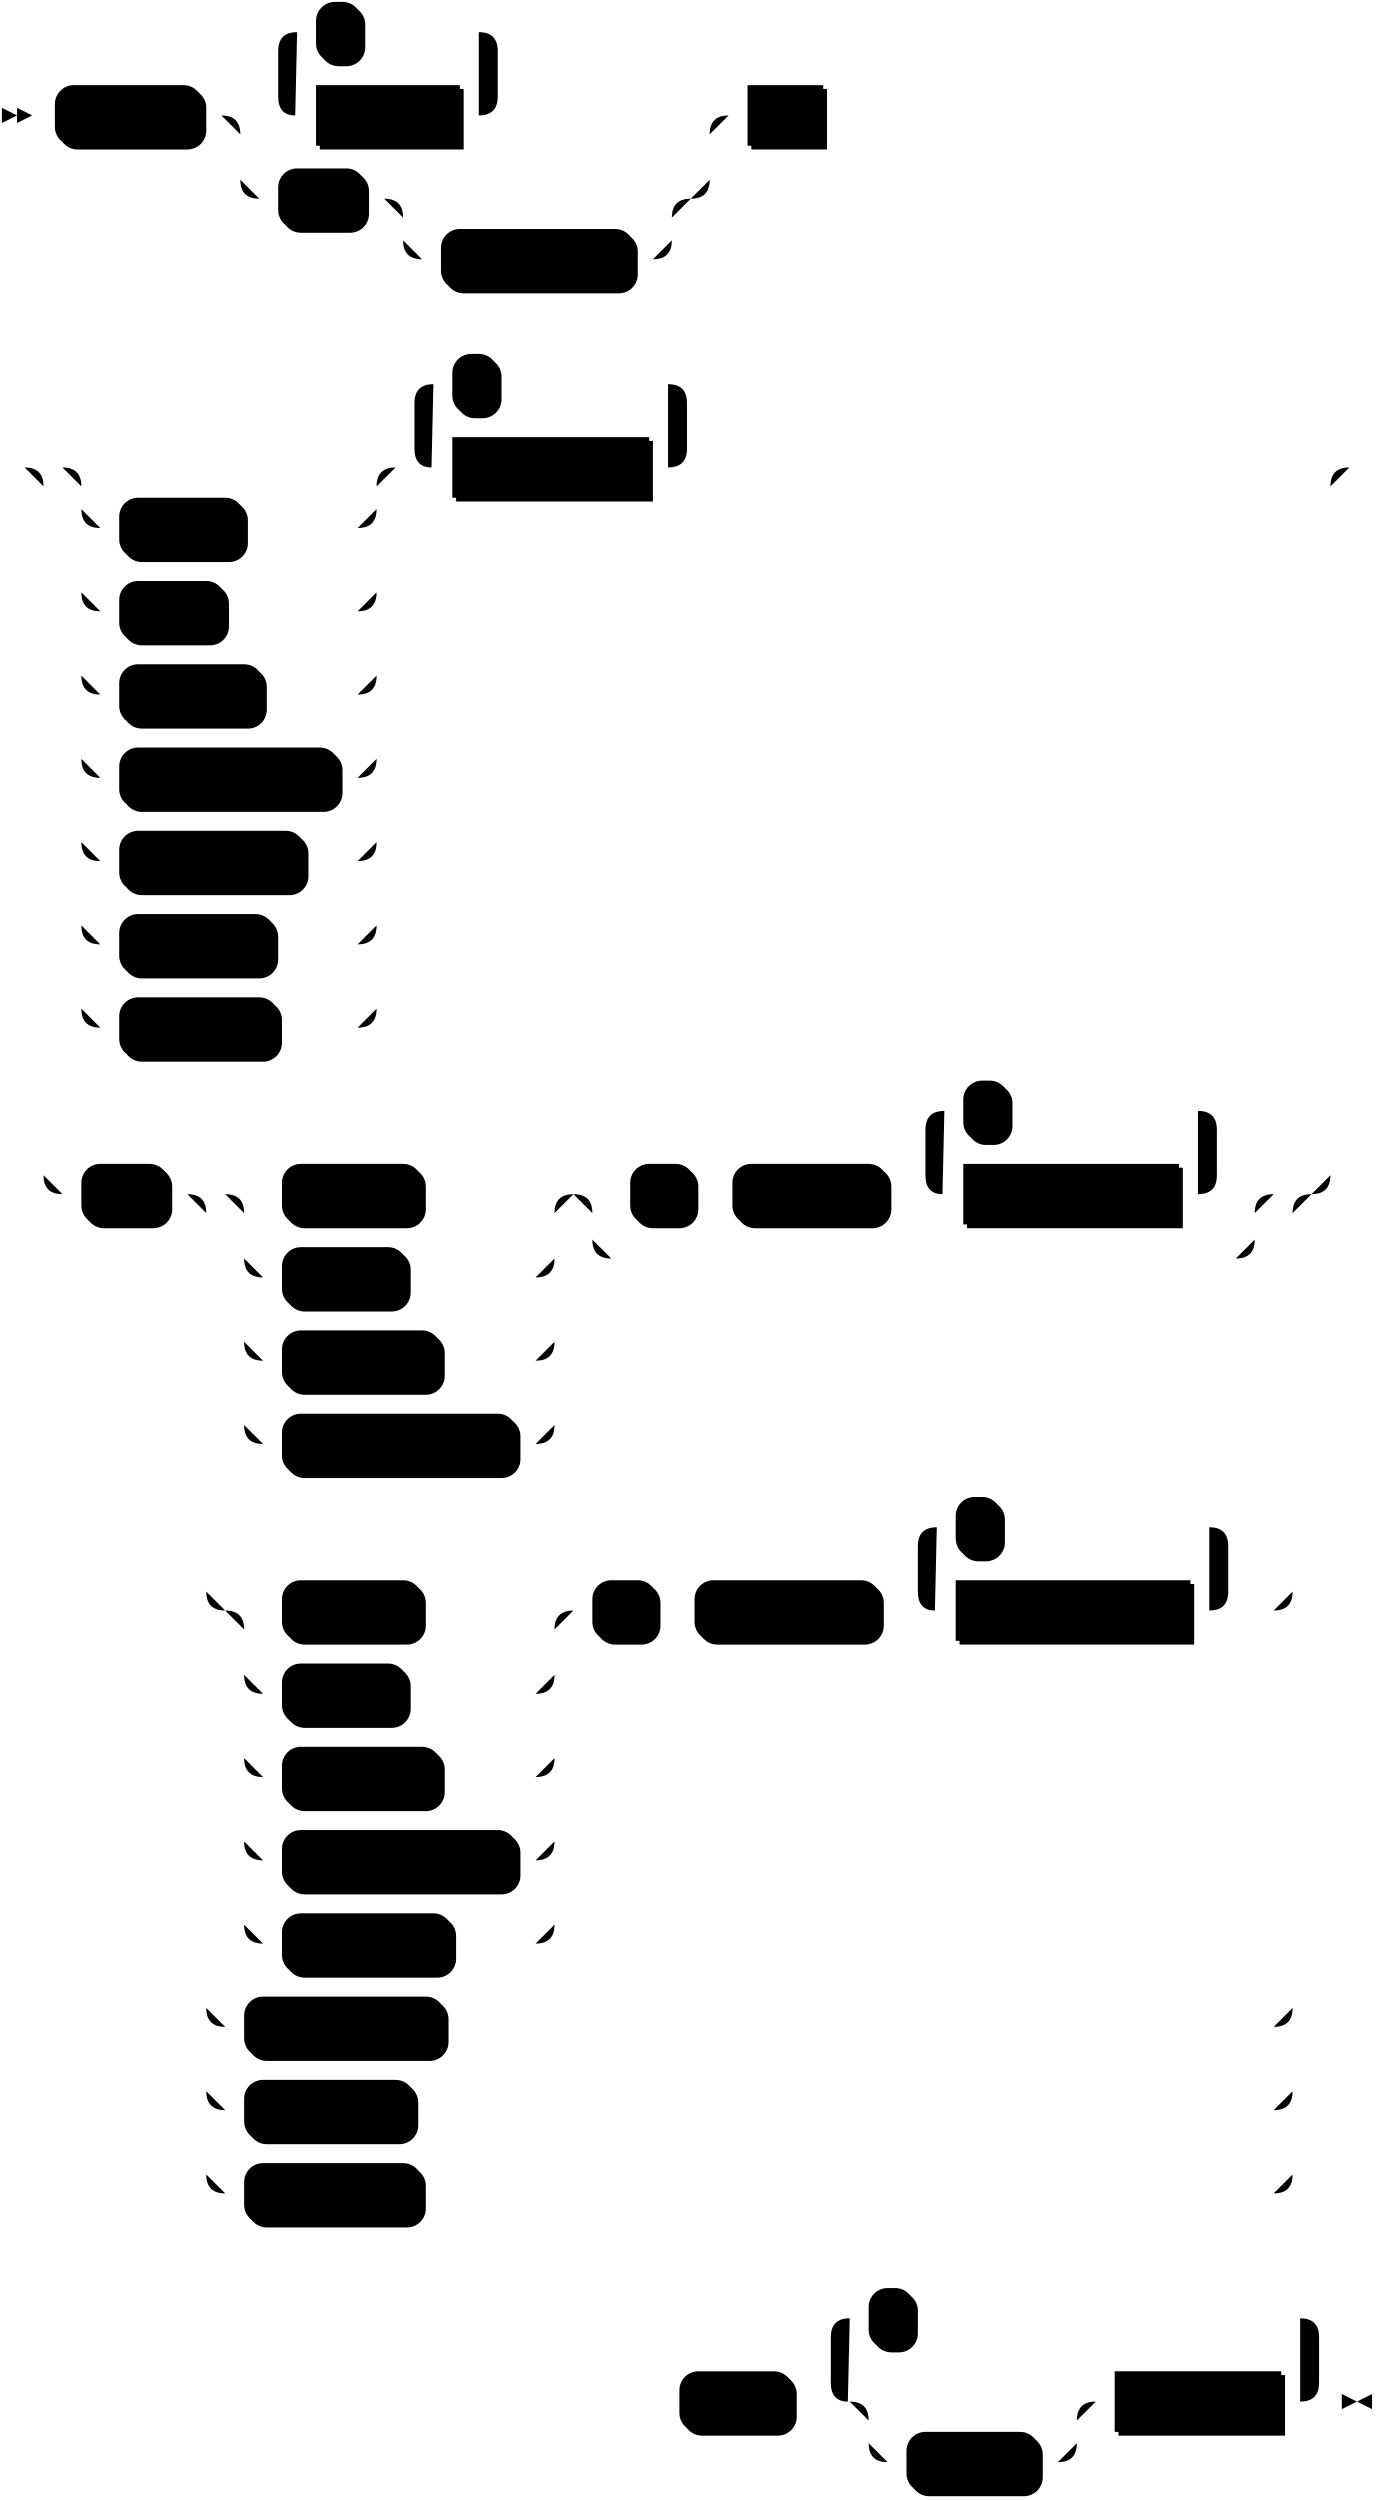
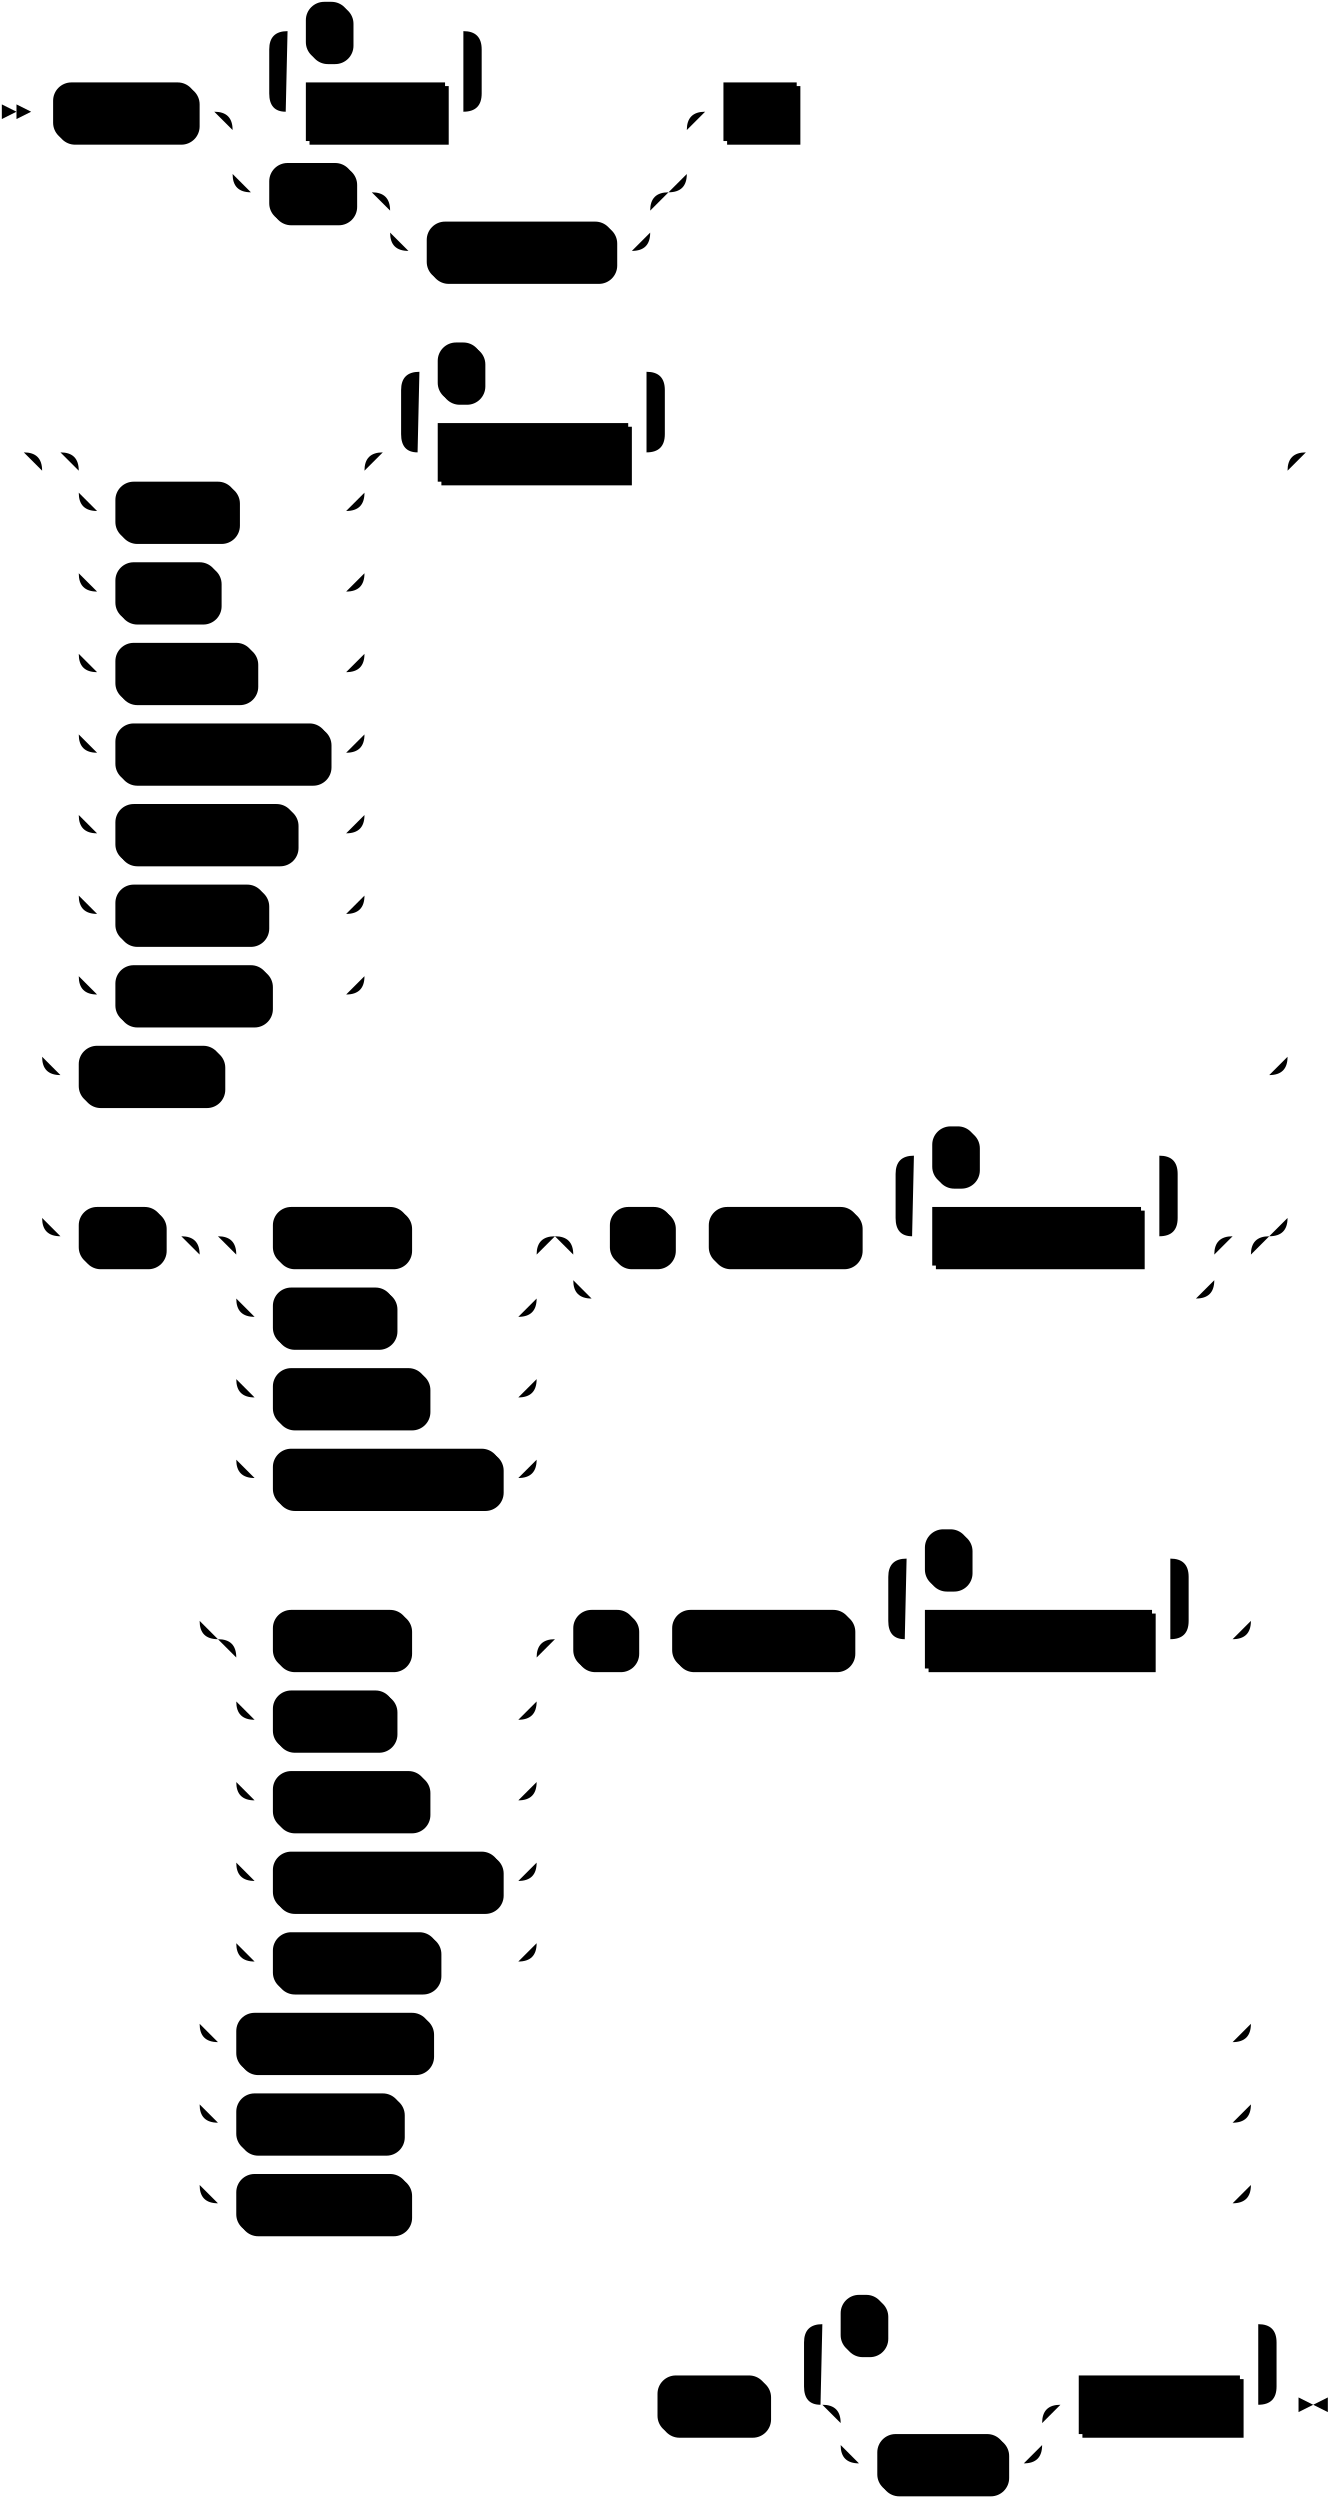
- <svg xmlns="http://www.w3.org/2000/svg" width="727" height="1321">
+ <svg xmlns="http://www.w3.org/2000/svg" width="727" height="1365">
  <polygon points="9 61 1 57 1 65" />
  <polygon points="17 61 9 57 9 65" />
  <rect x="31" y="47" width="78" height="32" rx="10" />
  <rect x="29" y="45" width="78" height="32" class="terminal" rx="10" />
  <text class="terminal" x="39" y="65">REVOKE</text>
  <rect x="169" y="47" width="76" height="32" />
  <rect x="167" y="45" width="76" height="32" class="nonterminal" />
  <text class="nonterminal" x="177" y="65">privilege</text>
  <rect x="169" y="3" width="24" height="32" rx="10" />
  <rect x="167" y="1" width="24" height="32" class="terminal" rx="10" />
  <text class="terminal" x="177" y="21">,</text>
  <rect x="149" y="91" width="46" height="32" rx="10" />
  <rect x="147" y="89" width="46" height="32" class="terminal" rx="10" />
  <text class="terminal" x="157" y="109">ALL</text>
  <rect x="235" y="123" width="102" height="32" rx="10" />
  <rect x="233" y="121" width="102" height="32" class="terminal" rx="10" />
  <text class="terminal" x="243" y="141">PRIVILEGES</text>
  <rect x="397" y="47" width="40" height="32" />
  <rect x="395" y="45" width="40" height="32" class="nonterminal" />
  <text class="nonterminal" x="405" y="65">ON</text>
  <rect x="65" y="265" width="66" height="32" rx="10" />
  <rect x="63" y="263" width="66" height="32" class="terminal" rx="10" />
  <text class="terminal" x="73" y="283">TABLE</text>
  <rect x="65" y="309" width="56" height="32" rx="10" />
  <rect x="63" y="307" width="56" height="32" class="terminal" rx="10" />
  <text class="terminal" x="73" y="327">TYPE</text>
  <rect x="65" y="353" width="76" height="32" rx="10" />
  <rect x="63" y="351" width="76" height="32" class="terminal" rx="10" />
  <text class="terminal" x="73" y="371">SECRET</text>
  <rect x="65" y="397" width="116" height="32" rx="10" />
  <rect x="63" y="395" width="116" height="32" class="terminal" rx="10" />
  <text class="terminal" x="73" y="415">CONNECTION</text>
  <rect x="65" y="441" width="98" height="32" rx="10" />
  <rect x="63" y="439" width="98" height="32" class="terminal" rx="10" />
  <text class="terminal" x="73" y="459">DATABASE</text>
  <rect x="65" y="485" width="82" height="32" rx="10" />
  <rect x="63" y="483" width="82" height="32" class="terminal" rx="10" />
  <text class="terminal" x="73" y="503">SCHEMA</text>
  <rect x="65" y="529" width="84" height="32" rx="10" />
  <rect x="63" y="527" width="84" height="32" class="terminal" rx="10" />
  <text class="terminal" x="73" y="547">CLUSTER</text>
  <rect x="241" y="233" width="104" height="32" />
  <rect x="239" y="231" width="104" height="32" class="nonterminal" />
  <text class="nonterminal" x="249" y="251">object_name</text>
  <rect x="241" y="189" width="24" height="32" rx="10" />
  <rect x="239" y="187" width="24" height="32" class="terminal" rx="10" />
  <text class="terminal" x="249" y="207">,</text>
-   <rect x="45" y="617" width="46" height="32" rx="10" />
-   <rect x="43" y="615" width="46" height="32" class="terminal" rx="10" />
-   <text class="terminal" x="53" y="635">ALL</text>
-   <rect x="151" y="617" width="74" height="32" rx="10" />
-   <rect x="149" y="615" width="74" height="32" class="terminal" rx="10" />
-   <text class="terminal" x="159" y="635">TABLES</text>
-   <rect x="151" y="661" width="66" height="32" rx="10" />
-   <rect x="149" y="659" width="66" height="32" class="terminal" rx="10" />
-   <text class="terminal" x="159" y="679">TYPES</text>
-   <rect x="151" y="705" width="84" height="32" rx="10" />
-   <rect x="149" y="703" width="84" height="32" class="terminal" rx="10" />
-   <text class="terminal" x="159" y="723">SECRETS</text>
-   <rect x="151" y="749" width="124" height="32" rx="10" />
-   <rect x="149" y="747" width="124" height="32" class="terminal" rx="10" />
-   <text class="terminal" x="159" y="767">CONNECTIONS</text>
-   <rect x="335" y="617" width="34" height="32" rx="10" />
-   <rect x="333" y="615" width="34" height="32" class="terminal" rx="10" />
-   <text class="terminal" x="343" y="635">IN</text>
-   <rect x="389" y="617" width="82" height="32" rx="10" />
-   <rect x="387" y="615" width="82" height="32" class="terminal" rx="10" />
-   <text class="terminal" x="397" y="635">SCHEMA</text>
-   <rect x="511" y="617" width="114" height="32" />
-   <rect x="509" y="615" width="114" height="32" class="nonterminal" />
-   <text class="nonterminal" x="519" y="635">schema_name</text>
-   <rect x="511" y="573" width="24" height="32" rx="10" />
-   <rect x="509" y="571" width="24" height="32" class="terminal" rx="10" />
-   <text class="terminal" x="519" y="591">,</text>
-   <rect x="151" y="837" width="74" height="32" rx="10" />
-   <rect x="149" y="835" width="74" height="32" class="terminal" rx="10" />
-   <text class="terminal" x="159" y="855">TABLES</text>
-   <rect x="151" y="881" width="66" height="32" rx="10" />
-   <rect x="149" y="879" width="66" height="32" class="terminal" rx="10" />
-   <text class="terminal" x="159" y="899">TYPES</text>
-   <rect x="151" y="925" width="84" height="32" rx="10" />
-   <rect x="149" y="923" width="84" height="32" class="terminal" rx="10" />
-   <text class="terminal" x="159" y="943">SECRETS</text>
-   <rect x="151" y="969" width="124" height="32" rx="10" />
-   <rect x="149" y="967" width="124" height="32" class="terminal" rx="10" />
-   <text class="terminal" x="159" y="987">CONNECTIONS</text>
-   <rect x="151" y="1013" width="90" height="32" rx="10" />
-   <rect x="149" y="1011" width="90" height="32" class="terminal" rx="10" />
-   <text class="terminal" x="159" y="1031">SCHEMAS</text>
-   <rect x="315" y="837" width="34" height="32" rx="10" />
-   <rect x="313" y="835" width="34" height="32" class="terminal" rx="10" />
-   <text class="terminal" x="323" y="855">IN</text>
-   <rect x="369" y="837" width="98" height="32" rx="10" />
-   <rect x="367" y="835" width="98" height="32" class="terminal" rx="10" />
-   <text class="terminal" x="377" y="855">DATABASE</text>
-   <rect x="507" y="837" width="124" height="32" />
-   <rect x="505" y="835" width="124" height="32" class="nonterminal" />
-   <text class="nonterminal" x="515" y="855">database_name</text>
-   <rect x="507" y="793" width="24" height="32" rx="10" />
-   <rect x="505" y="791" width="24" height="32" class="terminal" rx="10" />
-   <text class="terminal" x="515" y="811">,</text>
-   <rect x="131" y="1057" width="106" height="32" rx="10" />
-   <rect x="129" y="1055" width="106" height="32" class="terminal" rx="10" />
-   <text class="terminal" x="139" y="1075">DATABASES</text>
-   <rect x="131" y="1101" width="90" height="32" rx="10" />
-   <rect x="129" y="1099" width="90" height="32" class="terminal" rx="10" />
-   <text class="terminal" x="139" y="1119">SCHEMAS</text>
-   <rect x="131" y="1145" width="94" height="32" rx="10" />
-   <rect x="129" y="1143" width="94" height="32" class="terminal" rx="10" />
-   <text class="terminal" x="139" y="1163">CLUSTERS</text>
-   <rect x="361" y="1255" width="60" height="32" rx="10" />
-   <rect x="359" y="1253" width="60" height="32" class="terminal" rx="10" />
-   <text class="terminal" x="369" y="1273">FROM</text>
-   <rect x="481" y="1287" width="70" height="32" rx="10" />
-   <rect x="479" y="1285" width="70" height="32" class="terminal" rx="10" />
-   <text class="terminal" x="489" y="1305">GROUP</text>
-   <rect x="591" y="1255" width="88" height="32" />
-   <rect x="589" y="1253" width="88" height="32" class="nonterminal" />
-   <text class="nonterminal" x="599" y="1273">role_name</text>
-   <rect x="461" y="1211" width="24" height="32" rx="10" />
-   <rect x="459" y="1209" width="24" height="32" class="terminal" rx="10" />
-   <text class="terminal" x="469" y="1229">,</text>
-   <path class="line" d="m17 61 h2 m0 0 h10 m78 0 h10 m40 0 h10 m76 0 h10 m-116 0 l20 0 m-1 0 q-9 0 -9 -10 l0 -24 q0 -10 10 -10 m96 44 l20 0 m-20 0 q10 0 10 -10 l0 -24 q0 -10 -10 -10 m-96 0 h10 m24 0 h10 m0 0 h52 m20 44 h92 m-248 0 h20 m228 0 h20 m-268 0 q10 0 10 10 m248 0 q0 -10 10 -10 m-258 10 v24 m248 0 v-24 m-248 24 q0 10 10 10 m228 0 q10 0 10 -10 m-238 10 h10 m46 0 h10 m20 0 h10 m0 0 h112 m-142 0 h20 m122 0 h20 m-162 0 q10 0 10 10 m142 0 q0 -10 10 -10 m-152 10 v12 m142 0 v-12 m-142 12 q0 10 10 10 m122 0 q10 0 10 -10 m-132 10 h10 m102 0 h10 m40 -76 h10 m40 0 h10 m2 0 l2 0 m2 0 l2 0 m2 0 l2 0 m-456 186 l2 0 m2 0 l2 0 m2 0 l2 0 m42 0 h10 m0 0 h126 m-156 0 h20 m136 0 h20 m-176 0 q10 0 10 10 m156 0 q0 -10 10 -10 m-166 10 v12 m156 0 v-12 m-156 12 q0 10 10 10 m136 0 q10 0 10 -10 m-146 10 h10 m66 0 h10 m0 0 h50 m-146 -10 v20 m156 0 v-20 m-156 20 v24 m156 0 v-24 m-156 24 q0 10 10 10 m136 0 q10 0 10 -10 m-146 10 h10 m56 0 h10 m0 0 h60 m-146 -10 v20 m156 0 v-20 m-156 20 v24 m156 0 v-24 m-156 24 q0 10 10 10 m136 0 q10 0 10 -10 m-146 10 h10 m76 0 h10 m0 0 h40 m-146 -10 v20 m156 0 v-20 m-156 20 v24 m156 0 v-24 m-156 24 q0 10 10 10 m136 0 q10 0 10 -10 m-146 10 h10 m116 0 h10 m-146 -10 v20 m156 0 v-20 m-156 20 v24 m156 0 v-24 m-156 24 q0 10 10 10 m136 0 q10 0 10 -10 m-146 10 h10 m98 0 h10 m0 0 h18 m-146 -10 v20 m156 0 v-20 m-156 20 v24 m156 0 v-24 m-156 24 q0 10 10 10 m136 0 q10 0 10 -10 m-146 10 h10 m82 0 h10 m0 0 h34 m-146 -10 v20 m156 0 v-20 m-156 20 v24 m156 0 v-24 m-156 24 q0 10 10 10 m136 0 q10 0 10 -10 m-146 10 h10 m84 0 h10 m0 0 h32 m40 -296 h10 m104 0 h10 m-144 0 l20 0 m-1 0 q-9 0 -9 -10 l0 -24 q0 -10 10 -10 m124 44 l20 0 m-20 0 q10 0 10 -10 l0 -24 q0 -10 -10 -10 m-124 0 h10 m24 0 h10 m0 0 h80 m20 44 h320 m-680 0 h20 m660 0 h20 m-700 0 q10 0 10 10 m680 0 q0 -10 10 -10 m-690 10 v364 m680 0 v-364 m-680 364 q0 10 10 10 m660 0 q10 0 10 -10 m-670 10 h10 m46 0 h10 m40 0 h10 m74 0 h10 m0 0 h50 m-164 0 h20 m144 0 h20 m-184 0 q10 0 10 10 m164 0 q0 -10 10 -10 m-174 10 v24 m164 0 v-24 m-164 24 q0 10 10 10 m144 0 q10 0 10 -10 m-154 10 h10 m66 0 h10 m0 0 h58 m-154 -10 v20 m164 0 v-20 m-164 20 v24 m164 0 v-24 m-164 24 q0 10 10 10 m144 0 q10 0 10 -10 m-154 10 h10 m84 0 h10 m0 0 h40 m-154 -10 v20 m164 0 v-20 m-164 20 v24 m164 0 v-24 m-164 24 q0 10 10 10 m144 0 q10 0 10 -10 m-154 10 h10 m124 0 h10 m40 -132 h10 m34 0 h10 m0 0 h10 m82 0 h10 m20 0 h10 m114 0 h10 m-154 0 l20 0 m-1 0 q-9 0 -9 -10 l0 -24 q0 -10 10 -10 m134 44 l20 0 m-20 0 q10 0 10 -10 l0 -24 q0 -10 -10 -10 m-134 0 h10 m24 0 h10 m0 0 h90 m-330 44 h20 m330 0 h20 m-370 0 q10 0 10 10 m350 0 q0 -10 10 -10 m-360 10 v14 m350 0 v-14 m-350 14 q0 10 10 10 m330 0 q10 0 10 -10 m-340 10 h10 m0 0 h320 m-554 -34 h20 m554 0 h20 m-594 0 q10 0 10 10 m574 0 q0 -10 10 -10 m-584 10 v200 m574 0 v-200 m-574 200 q0 10 10 10 m554 0 q10 0 10 -10 m-544 10 h10 m74 0 h10 m0 0 h50 m-164 0 h20 m144 0 h20 m-184 0 q10 0 10 10 m164 0 q0 -10 10 -10 m-174 10 v24 m164 0 v-24 m-164 24 q0 10 10 10 m144 0 q10 0 10 -10 m-154 10 h10 m66 0 h10 m0 0 h58 m-154 -10 v20 m164 0 v-20 m-164 20 v24 m164 0 v-24 m-164 24 q0 10 10 10 m144 0 q10 0 10 -10 m-154 10 h10 m84 0 h10 m0 0 h40 m-154 -10 v20 m164 0 v-20 m-164 20 v24 m164 0 v-24 m-164 24 q0 10 10 10 m144 0 q10 0 10 -10 m-154 10 h10 m124 0 h10 m-154 -10 v20 m164 0 v-20 m-164 20 v24 m164 0 v-24 m-164 24 q0 10 10 10 m144 0 q10 0 10 -10 m-154 10 h10 m90 0 h10 m0 0 h34 m20 -176 h10 m34 0 h10 m0 0 h10 m98 0 h10 m20 0 h10 m124 0 h10 m-164 0 l20 0 m-1 0 q-9 0 -9 -10 l0 -24 q0 -10 10 -10 m144 44 l20 0 m-20 0 q10 0 10 -10 l0 -24 q0 -10 -10 -10 m-144 0 h10 m24 0 h10 m0 0 h100 m20 44 h14 m-564 -10 v20 m574 0 v-20 m-574 20 v200 m574 0 v-200 m-574 200 q0 10 10 10 m554 0 q10 0 10 -10 m-564 10 h10 m106 0 h10 m0 0 h428 m-564 -10 v20 m574 0 v-20 m-574 20 v24 m574 0 v-24 m-574 24 q0 10 10 10 m554 0 q10 0 10 -10 m-564 10 h10 m90 0 h10 m0 0 h444 m-564 -10 v20 m574 0 v-20 m-574 20 v24 m574 0 v-24 m-574 24 q0 10 10 10 m554 0 q10 0 10 -10 m-564 10 h10 m94 0 h10 m0 0 h440 m42 -912 l2 0 m2 0 l2 0 m2 0 l2 0 m-388 1022 l2 0 m2 0 l2 0 m2 0 l2 0 m2 0 h10 m60 0 h10 m40 0 h10 m0 0 h80 m-110 0 h20 m90 0 h20 m-130 0 q10 0 10 10 m110 0 q0 -10 10 -10 m-120 10 v12 m110 0 v-12 m-110 12 q0 10 10 10 m90 0 q10 0 10 -10 m-100 10 h10 m70 0 h10 m20 -32 h10 m88 0 h10 m-258 0 l20 0 m-1 0 q-9 0 -9 -10 l0 -24 q0 -10 10 -10 m238 44 l20 0 m-20 0 q10 0 10 -10 l0 -24 q0 -10 -10 -10 m-238 0 h10 m24 0 h10 m0 0 h194 m23 44 h-3" />
-   <polygon points="717 1269 725 1265 725 1273" />
-   <polygon points="717 1269 709 1265 709 1273" />
+   <rect x="45" y="573" width="78" height="32" rx="10" />
+   <rect x="43" y="571" width="78" height="32" class="terminal" rx="10" />
+   <text class="terminal" x="53" y="591">SYSTEM</text>
+   <rect x="45" y="661" width="46" height="32" rx="10" />
+   <rect x="43" y="659" width="46" height="32" class="terminal" rx="10" />
+   <text class="terminal" x="53" y="679">ALL</text>
+   <rect x="151" y="661" width="74" height="32" rx="10" />
+   <rect x="149" y="659" width="74" height="32" class="terminal" rx="10" />
+   <text class="terminal" x="159" y="679">TABLES</text>
+   <rect x="151" y="705" width="66" height="32" rx="10" />
+   <rect x="149" y="703" width="66" height="32" class="terminal" rx="10" />
+   <text class="terminal" x="159" y="723">TYPES</text>
+   <rect x="151" y="749" width="84" height="32" rx="10" />
+   <rect x="149" y="747" width="84" height="32" class="terminal" rx="10" />
+   <text class="terminal" x="159" y="767">SECRETS</text>
+   <rect x="151" y="793" width="124" height="32" rx="10" />
+   <rect x="149" y="791" width="124" height="32" class="terminal" rx="10" />
+   <text class="terminal" x="159" y="811">CONNECTIONS</text>
+   <rect x="335" y="661" width="34" height="32" rx="10" />
+   <rect x="333" y="659" width="34" height="32" class="terminal" rx="10" />
+   <text class="terminal" x="343" y="679">IN</text>
+   <rect x="389" y="661" width="82" height="32" rx="10" />
+   <rect x="387" y="659" width="82" height="32" class="terminal" rx="10" />
+   <text class="terminal" x="397" y="679">SCHEMA</text>
+   <rect x="511" y="661" width="114" height="32" />
+   <rect x="509" y="659" width="114" height="32" class="nonterminal" />
+   <text class="nonterminal" x="519" y="679">schema_name</text>
+   <rect x="511" y="617" width="24" height="32" rx="10" />
+   <rect x="509" y="615" width="24" height="32" class="terminal" rx="10" />
+   <text class="terminal" x="519" y="635">,</text>
+   <rect x="151" y="881" width="74" height="32" rx="10" />
+   <rect x="149" y="879" width="74" height="32" class="terminal" rx="10" />
+   <text class="terminal" x="159" y="899">TABLES</text>
+   <rect x="151" y="925" width="66" height="32" rx="10" />
+   <rect x="149" y="923" width="66" height="32" class="terminal" rx="10" />
+   <text class="terminal" x="159" y="943">TYPES</text>
+   <rect x="151" y="969" width="84" height="32" rx="10" />
+   <rect x="149" y="967" width="84" height="32" class="terminal" rx="10" />
+   <text class="terminal" x="159" y="987">SECRETS</text>
+   <rect x="151" y="1013" width="124" height="32" rx="10" />
+   <rect x="149" y="1011" width="124" height="32" class="terminal" rx="10" />
+   <text class="terminal" x="159" y="1031">CONNECTIONS</text>
+   <rect x="151" y="1057" width="90" height="32" rx="10" />
+   <rect x="149" y="1055" width="90" height="32" class="terminal" rx="10" />
+   <text class="terminal" x="159" y="1075">SCHEMAS</text>
+   <rect x="315" y="881" width="34" height="32" rx="10" />
+   <rect x="313" y="879" width="34" height="32" class="terminal" rx="10" />
+   <text class="terminal" x="323" y="899">IN</text>
+   <rect x="369" y="881" width="98" height="32" rx="10" />
+   <rect x="367" y="879" width="98" height="32" class="terminal" rx="10" />
+   <text class="terminal" x="377" y="899">DATABASE</text>
+   <rect x="507" y="881" width="124" height="32" />
+   <rect x="505" y="879" width="124" height="32" class="nonterminal" />
+   <text class="nonterminal" x="515" y="899">database_name</text>
+   <rect x="507" y="837" width="24" height="32" rx="10" />
+   <rect x="505" y="835" width="24" height="32" class="terminal" rx="10" />
+   <text class="terminal" x="515" y="855">,</text>
+   <rect x="131" y="1101" width="106" height="32" rx="10" />
+   <rect x="129" y="1099" width="106" height="32" class="terminal" rx="10" />
+   <text class="terminal" x="139" y="1119">DATABASES</text>
+   <rect x="131" y="1145" width="90" height="32" rx="10" />
+   <rect x="129" y="1143" width="90" height="32" class="terminal" rx="10" />
+   <text class="terminal" x="139" y="1163">SCHEMAS</text>
+   <rect x="131" y="1189" width="94" height="32" rx="10" />
+   <rect x="129" y="1187" width="94" height="32" class="terminal" rx="10" />
+   <text class="terminal" x="139" y="1207">CLUSTERS</text>
+   <rect x="361" y="1299" width="60" height="32" rx="10" />
+   <rect x="359" y="1297" width="60" height="32" class="terminal" rx="10" />
+   <text class="terminal" x="369" y="1317">FROM</text>
+   <rect x="481" y="1331" width="70" height="32" rx="10" />
+   <rect x="479" y="1329" width="70" height="32" class="terminal" rx="10" />
+   <text class="terminal" x="489" y="1349">GROUP</text>
+   <rect x="591" y="1299" width="88" height="32" />
+   <rect x="589" y="1297" width="88" height="32" class="nonterminal" />
+   <text class="nonterminal" x="599" y="1317">role_name</text>
+   <rect x="461" y="1255" width="24" height="32" rx="10" />
+   <rect x="459" y="1253" width="24" height="32" class="terminal" rx="10" />
+   <text class="terminal" x="469" y="1273">,</text>
+   <path class="line" d="m17 61 h2 m0 0 h10 m78 0 h10 m40 0 h10 m76 0 h10 m-116 0 l20 0 m-1 0 q-9 0 -9 -10 l0 -24 q0 -10 10 -10 m96 44 l20 0 m-20 0 q10 0 10 -10 l0 -24 q0 -10 -10 -10 m-96 0 h10 m24 0 h10 m0 0 h52 m20 44 h92 m-248 0 h20 m228 0 h20 m-268 0 q10 0 10 10 m248 0 q0 -10 10 -10 m-258 10 v24 m248 0 v-24 m-248 24 q0 10 10 10 m228 0 q10 0 10 -10 m-238 10 h10 m46 0 h10 m20 0 h10 m0 0 h112 m-142 0 h20 m122 0 h20 m-162 0 q10 0 10 10 m142 0 q0 -10 10 -10 m-152 10 v12 m142 0 v-12 m-142 12 q0 10 10 10 m122 0 q10 0 10 -10 m-132 10 h10 m102 0 h10 m40 -76 h10 m40 0 h10 m2 0 l2 0 m2 0 l2 0 m2 0 l2 0 m-456 186 l2 0 m2 0 l2 0 m2 0 l2 0 m42 0 h10 m0 0 h126 m-156 0 h20 m136 0 h20 m-176 0 q10 0 10 10 m156 0 q0 -10 10 -10 m-166 10 v12 m156 0 v-12 m-156 12 q0 10 10 10 m136 0 q10 0 10 -10 m-146 10 h10 m66 0 h10 m0 0 h50 m-146 -10 v20 m156 0 v-20 m-156 20 v24 m156 0 v-24 m-156 24 q0 10 10 10 m136 0 q10 0 10 -10 m-146 10 h10 m56 0 h10 m0 0 h60 m-146 -10 v20 m156 0 v-20 m-156 20 v24 m156 0 v-24 m-156 24 q0 10 10 10 m136 0 q10 0 10 -10 m-146 10 h10 m76 0 h10 m0 0 h40 m-146 -10 v20 m156 0 v-20 m-156 20 v24 m156 0 v-24 m-156 24 q0 10 10 10 m136 0 q10 0 10 -10 m-146 10 h10 m116 0 h10 m-146 -10 v20 m156 0 v-20 m-156 20 v24 m156 0 v-24 m-156 24 q0 10 10 10 m136 0 q10 0 10 -10 m-146 10 h10 m98 0 h10 m0 0 h18 m-146 -10 v20 m156 0 v-20 m-156 20 v24 m156 0 v-24 m-156 24 q0 10 10 10 m136 0 q10 0 10 -10 m-146 10 h10 m82 0 h10 m0 0 h34 m-146 -10 v20 m156 0 v-20 m-156 20 v24 m156 0 v-24 m-156 24 q0 10 10 10 m136 0 q10 0 10 -10 m-146 10 h10 m84 0 h10 m0 0 h32 m40 -296 h10 m104 0 h10 m-144 0 l20 0 m-1 0 q-9 0 -9 -10 l0 -24 q0 -10 10 -10 m124 44 l20 0 m-20 0 q10 0 10 -10 l0 -24 q0 -10 -10 -10 m-124 0 h10 m24 0 h10 m0 0 h80 m20 44 h320 m-680 0 h20 m660 0 h20 m-700 0 q10 0 10 10 m680 0 q0 -10 10 -10 m-690 10 v320 m680 0 v-320 m-680 320 q0 10 10 10 m660 0 q10 0 10 -10 m-670 10 h10 m78 0 h10 m0 0 h562 m-670 -10 v20 m680 0 v-20 m-680 20 v68 m680 0 v-68 m-680 68 q0 10 10 10 m660 0 q10 0 10 -10 m-670 10 h10 m46 0 h10 m40 0 h10 m74 0 h10 m0 0 h50 m-164 0 h20 m144 0 h20 m-184 0 q10 0 10 10 m164 0 q0 -10 10 -10 m-174 10 v24 m164 0 v-24 m-164 24 q0 10 10 10 m144 0 q10 0 10 -10 m-154 10 h10 m66 0 h10 m0 0 h58 m-154 -10 v20 m164 0 v-20 m-164 20 v24 m164 0 v-24 m-164 24 q0 10 10 10 m144 0 q10 0 10 -10 m-154 10 h10 m84 0 h10 m0 0 h40 m-154 -10 v20 m164 0 v-20 m-164 20 v24 m164 0 v-24 m-164 24 q0 10 10 10 m144 0 q10 0 10 -10 m-154 10 h10 m124 0 h10 m40 -132 h10 m34 0 h10 m0 0 h10 m82 0 h10 m20 0 h10 m114 0 h10 m-154 0 l20 0 m-1 0 q-9 0 -9 -10 l0 -24 q0 -10 10 -10 m134 44 l20 0 m-20 0 q10 0 10 -10 l0 -24 q0 -10 -10 -10 m-134 0 h10 m24 0 h10 m0 0 h90 m-330 44 h20 m330 0 h20 m-370 0 q10 0 10 10 m350 0 q0 -10 10 -10 m-360 10 v14 m350 0 v-14 m-350 14 q0 10 10 10 m330 0 q10 0 10 -10 m-340 10 h10 m0 0 h320 m-554 -34 h20 m554 0 h20 m-594 0 q10 0 10 10 m574 0 q0 -10 10 -10 m-584 10 v200 m574 0 v-200 m-574 200 q0 10 10 10 m554 0 q10 0 10 -10 m-544 10 h10 m74 0 h10 m0 0 h50 m-164 0 h20 m144 0 h20 m-184 0 q10 0 10 10 m164 0 q0 -10 10 -10 m-174 10 v24 m164 0 v-24 m-164 24 q0 10 10 10 m144 0 q10 0 10 -10 m-154 10 h10 m66 0 h10 m0 0 h58 m-154 -10 v20 m164 0 v-20 m-164 20 v24 m164 0 v-24 m-164 24 q0 10 10 10 m144 0 q10 0 10 -10 m-154 10 h10 m84 0 h10 m0 0 h40 m-154 -10 v20 m164 0 v-20 m-164 20 v24 m164 0 v-24 m-164 24 q0 10 10 10 m144 0 q10 0 10 -10 m-154 10 h10 m124 0 h10 m-154 -10 v20 m164 0 v-20 m-164 20 v24 m164 0 v-24 m-164 24 q0 10 10 10 m144 0 q10 0 10 -10 m-154 10 h10 m90 0 h10 m0 0 h34 m20 -176 h10 m34 0 h10 m0 0 h10 m98 0 h10 m20 0 h10 m124 0 h10 m-164 0 l20 0 m-1 0 q-9 0 -9 -10 l0 -24 q0 -10 10 -10 m144 44 l20 0 m-20 0 q10 0 10 -10 l0 -24 q0 -10 -10 -10 m-144 0 h10 m24 0 h10 m0 0 h100 m20 44 h14 m-564 -10 v20 m574 0 v-20 m-574 20 v200 m574 0 v-200 m-574 200 q0 10 10 10 m554 0 q10 0 10 -10 m-564 10 h10 m106 0 h10 m0 0 h428 m-564 -10 v20 m574 0 v-20 m-574 20 v24 m574 0 v-24 m-574 24 q0 10 10 10 m554 0 q10 0 10 -10 m-564 10 h10 m90 0 h10 m0 0 h444 m-564 -10 v20 m574 0 v-20 m-574 20 v24 m574 0 v-24 m-574 24 q0 10 10 10 m554 0 q10 0 10 -10 m-564 10 h10 m94 0 h10 m0 0 h440 m42 -956 l2 0 m2 0 l2 0 m2 0 l2 0 m-388 1066 l2 0 m2 0 l2 0 m2 0 l2 0 m2 0 h10 m60 0 h10 m40 0 h10 m0 0 h80 m-110 0 h20 m90 0 h20 m-130 0 q10 0 10 10 m110 0 q0 -10 10 -10 m-120 10 v12 m110 0 v-12 m-110 12 q0 10 10 10 m90 0 q10 0 10 -10 m-100 10 h10 m70 0 h10 m20 -32 h10 m88 0 h10 m-258 0 l20 0 m-1 0 q-9 0 -9 -10 l0 -24 q0 -10 10 -10 m238 44 l20 0 m-20 0 q10 0 10 -10 l0 -24 q0 -10 -10 -10 m-238 0 h10 m24 0 h10 m0 0 h194 m23 44 h-3" />
+   <polygon points="717 1313 725 1309 725 1317" />
+   <polygon points="717 1313 709 1309 709 1317" />
</svg>
